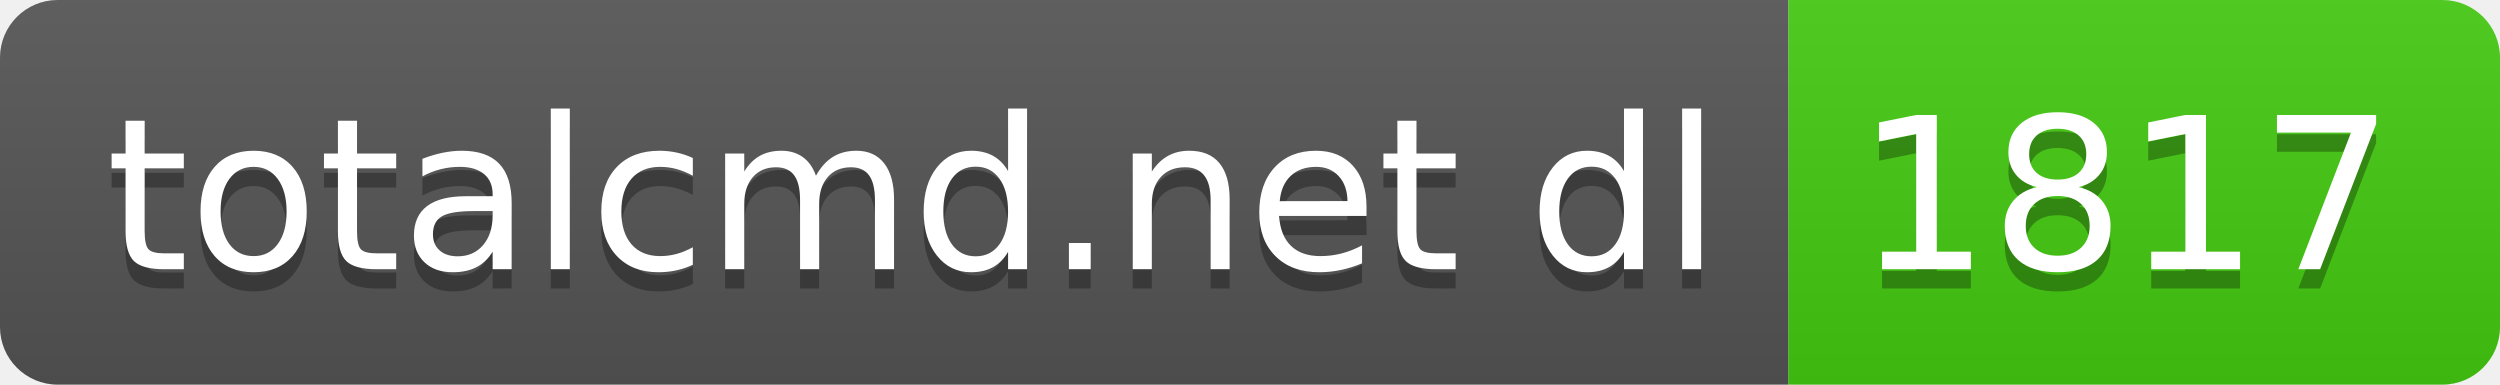
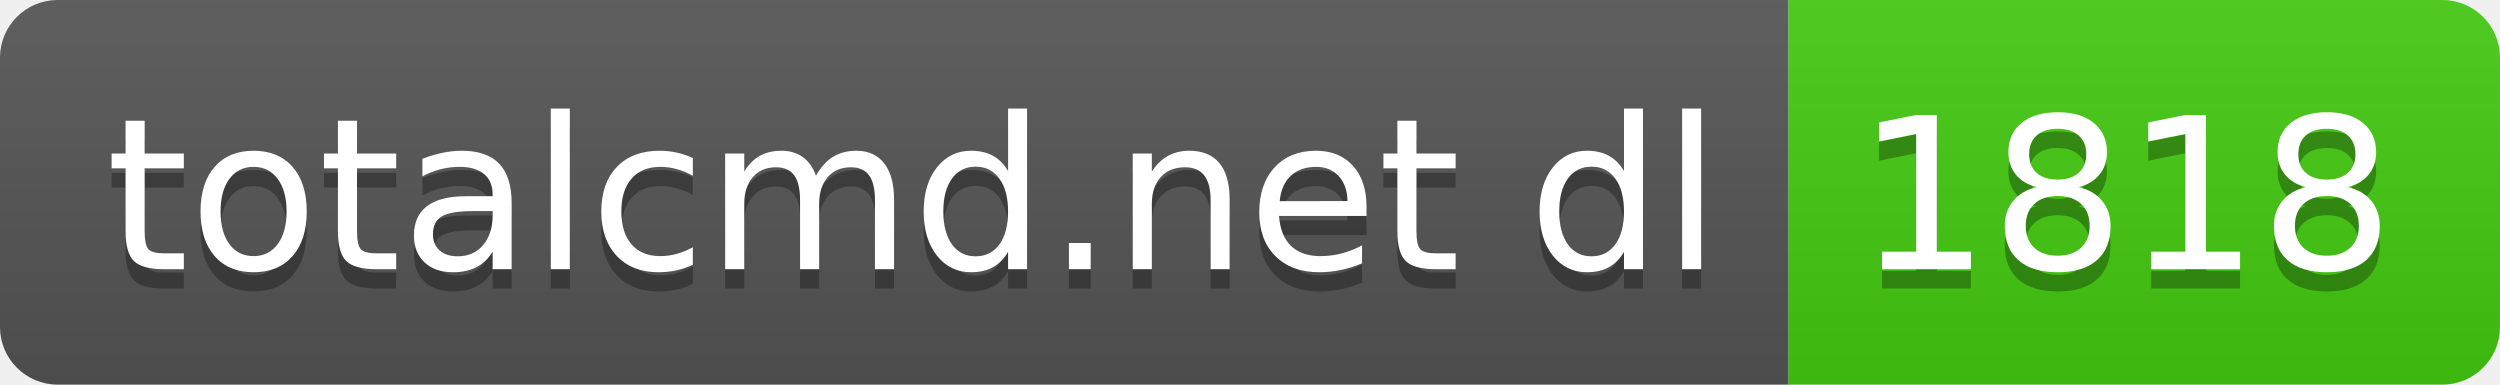
- <svg xmlns="http://www.w3.org/2000/svg" width="130" height="20" role="img" aria-label="totalcmd.net dl: 1817">
+ <svg xmlns="http://www.w3.org/2000/svg" width="130" height="20" role="img" aria-label="totalcmd.net dl: 1818">
  <linearGradient id="s" x2="0" y2="100%">
    <stop offset="0" stop-color="#bbb" stop-opacity=".1" />
    <stop offset="1" stop-opacity=".1" />
  </linearGradient>
  <clipPath id="r">
    <rect width="130" height="20" rx="3" fill="#fff" />
  </clipPath>
  <g clip-path="url(#r)">
    <rect width="93" height="20" fill="#555" />
    <rect x="93" width="37" height="20" fill="#4c1" />
    <rect width="130" height="20" fill="url(#s)" />
  </g>
  <g fill="#fff" text-anchor="middle" font-family="Verdana,Geneva,DejaVu Sans,sans-serif" text-rendering="geometricPrecision" font-size="110">
    <text aria-hidden="true" x="475" y="150" fill="#010101" fill-opacity=".3" transform="scale(.1)" textLength="830">totalcmd.net dl</text>
    <text x="475" y="140" transform="scale(.1)" fill="#fff" textLength="830">totalcmd.net dl</text>
-     <text aria-hidden="true" x="1105" y="150" fill="#010101" fill-opacity=".3" transform="scale(.1)" textLength="270">1817</text>
-     <text x="1105" y="140" transform="scale(.1)" fill="#fff" textLength="270">1817</text>
+     <text aria-hidden="true" x="1105" y="150" fill="#010101" fill-opacity=".3" transform="scale(.1)" textLength="270">1818</text>
+     <text x="1105" y="140" transform="scale(.1)" fill="#fff" textLength="270">1818</text>
  </g>
</svg>
